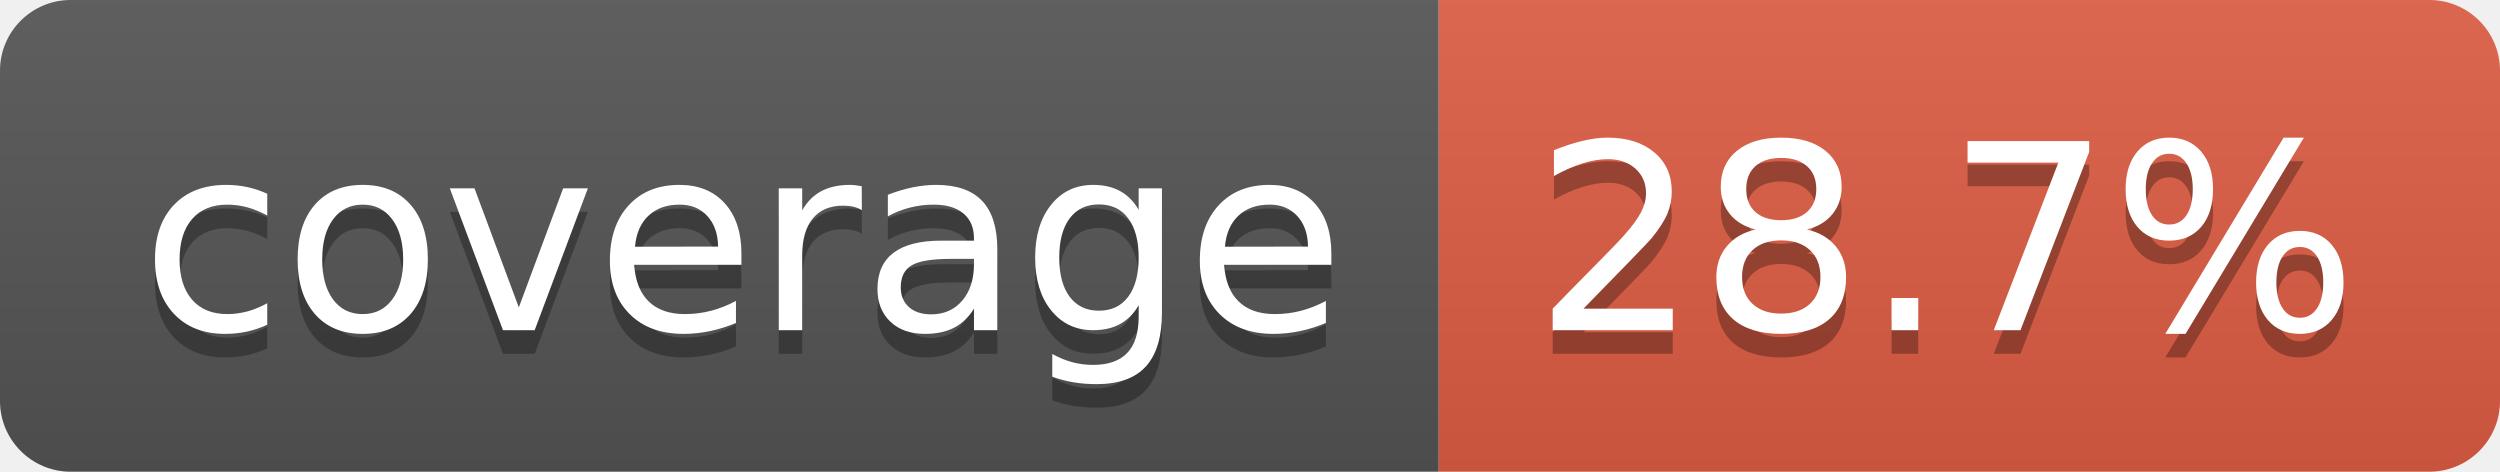
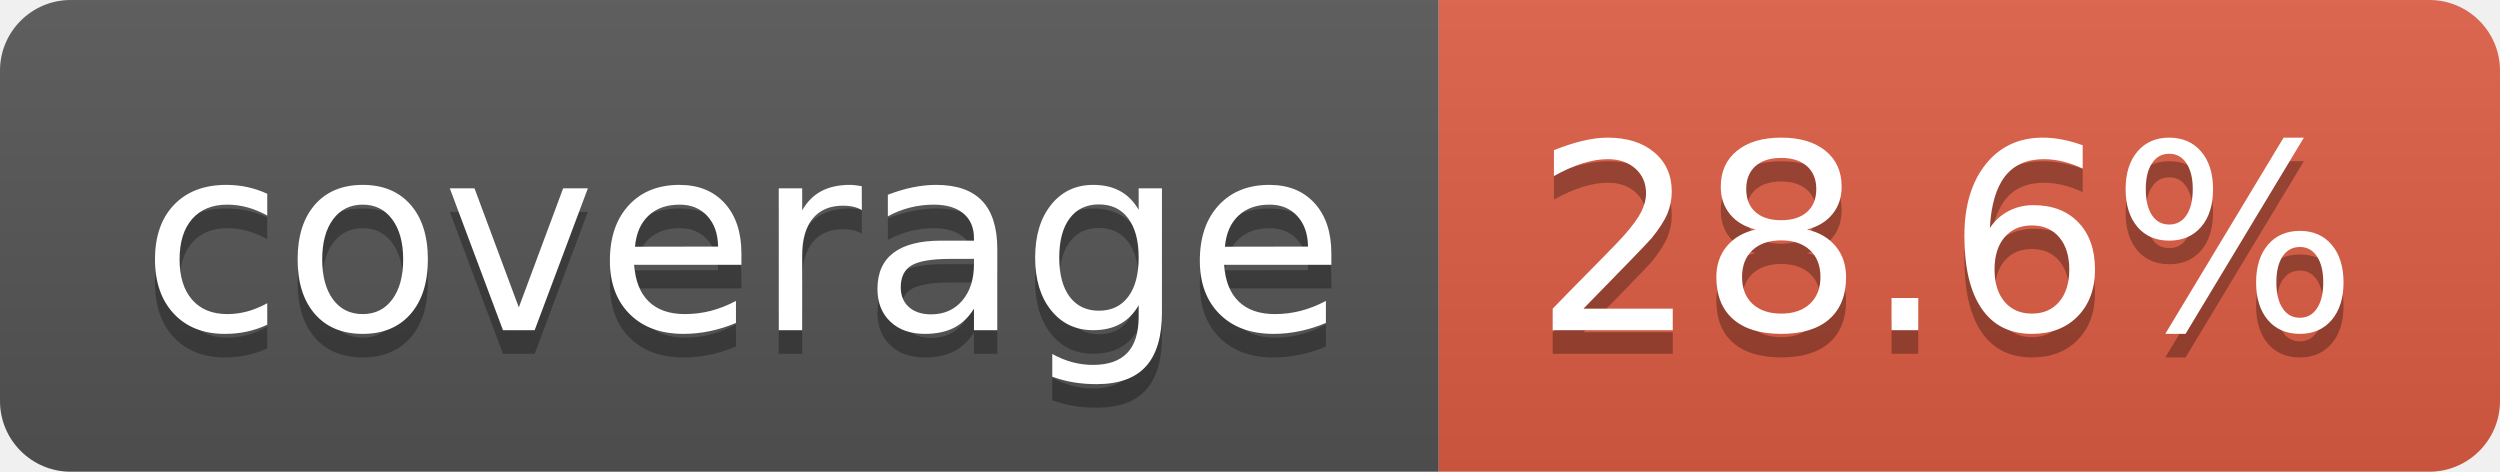
- <svg xmlns="http://www.w3.org/2000/svg" width="106" height="20" role="img" aria-label="coverage: 28.7%">
+ <svg xmlns="http://www.w3.org/2000/svg" width="106" height="20" role="img" aria-label="coverage: 28.6%">
  <linearGradient id="s" x2="0" y2="100%">
    <stop offset="0" stop-color="#bbb" stop-opacity=".1" />
    <stop offset="1" stop-opacity=".1" />
  </linearGradient>
  <clipPath id="r">
    <rect width="106" height="20" rx="3" fill="#fff" />
  </clipPath>
  <g clip-path="url(#r)">
    <rect width="61" height="20" fill="#555" />
    <rect x="61" width="45" height="20" fill="#e05d44" />
    <rect width="106" height="20" fill="url(#s)" />
  </g>
  <g fill="#fff" text-anchor="middle" font-family="Verdana,Geneva,DejaVu Sans,sans-serif" text-rendering="geometricPrecision" font-size="110">
    <text aria-hidden="true" x="315" y="150" fill="#010101" fill-opacity=".3" transform="scale(.1)" textLength="510">coverage</text>
    <text x="315" y="140" transform="scale(.1)" fill="#fff" textLength="510">coverage</text>
-     <text aria-hidden="true" x="825" y="150" fill="#010101" fill-opacity=".3" transform="scale(.1)" textLength="350">28.7%</text>
-     <text x="825" y="140" transform="scale(.1)" fill="#fff" textLength="350">28.7%</text>
+     <text aria-hidden="true" x="825" y="150" fill="#010101" fill-opacity=".3" transform="scale(.1)" textLength="350">28.6%</text>
+     <text x="825" y="140" transform="scale(.1)" fill="#fff" textLength="350">28.6%</text>
  </g>
</svg>
